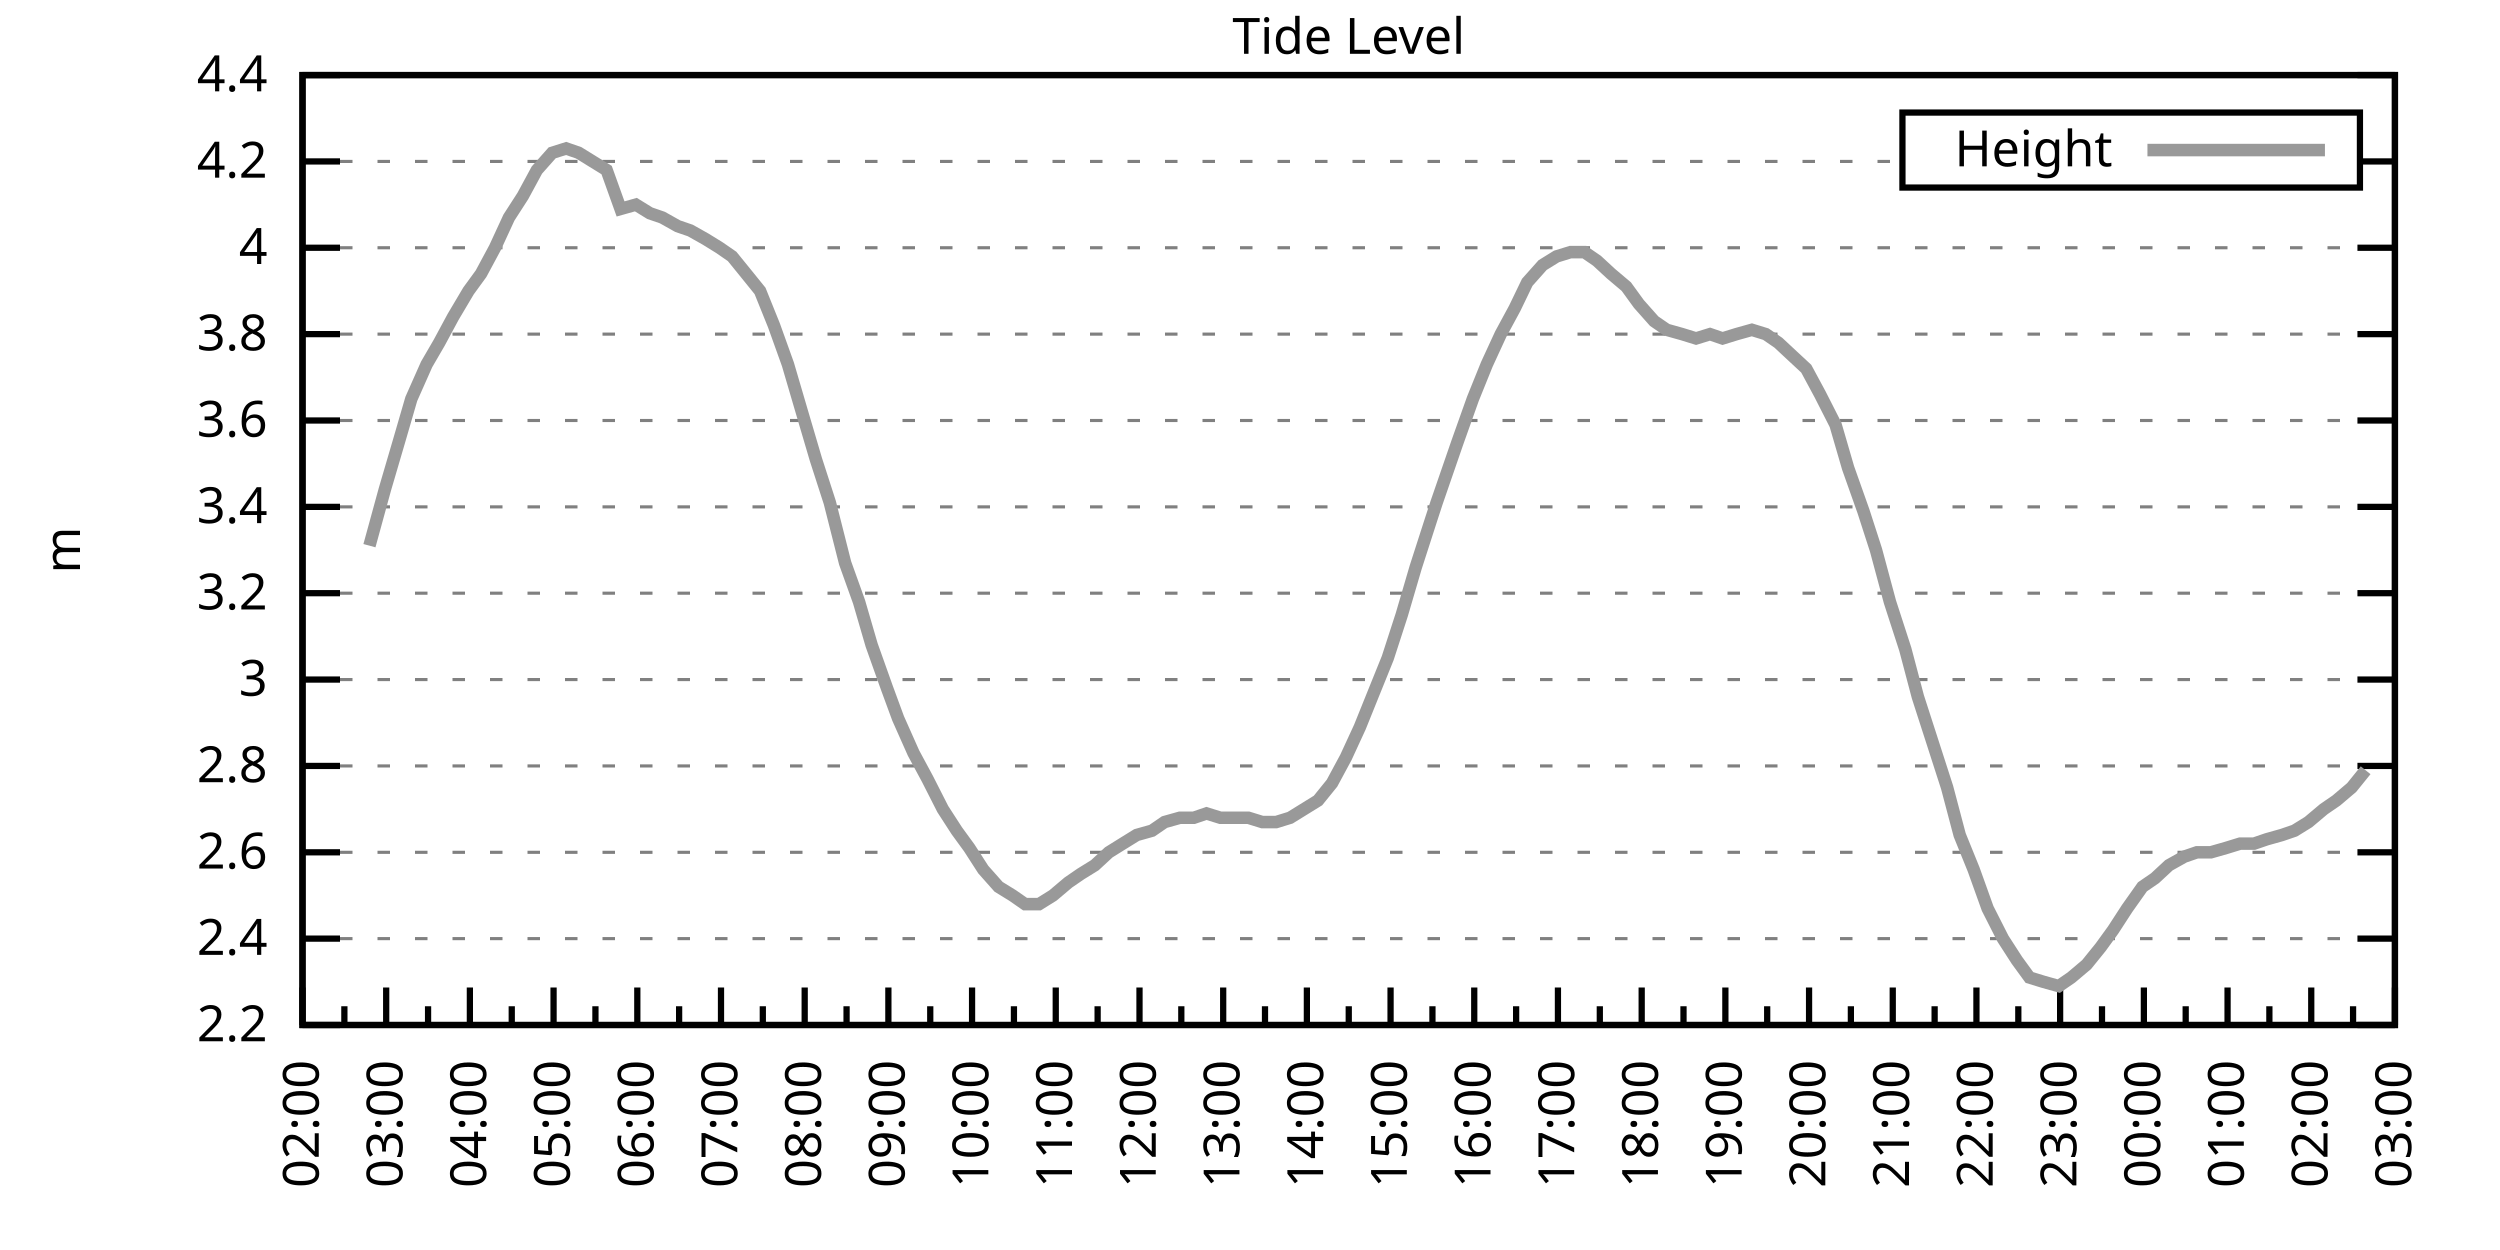
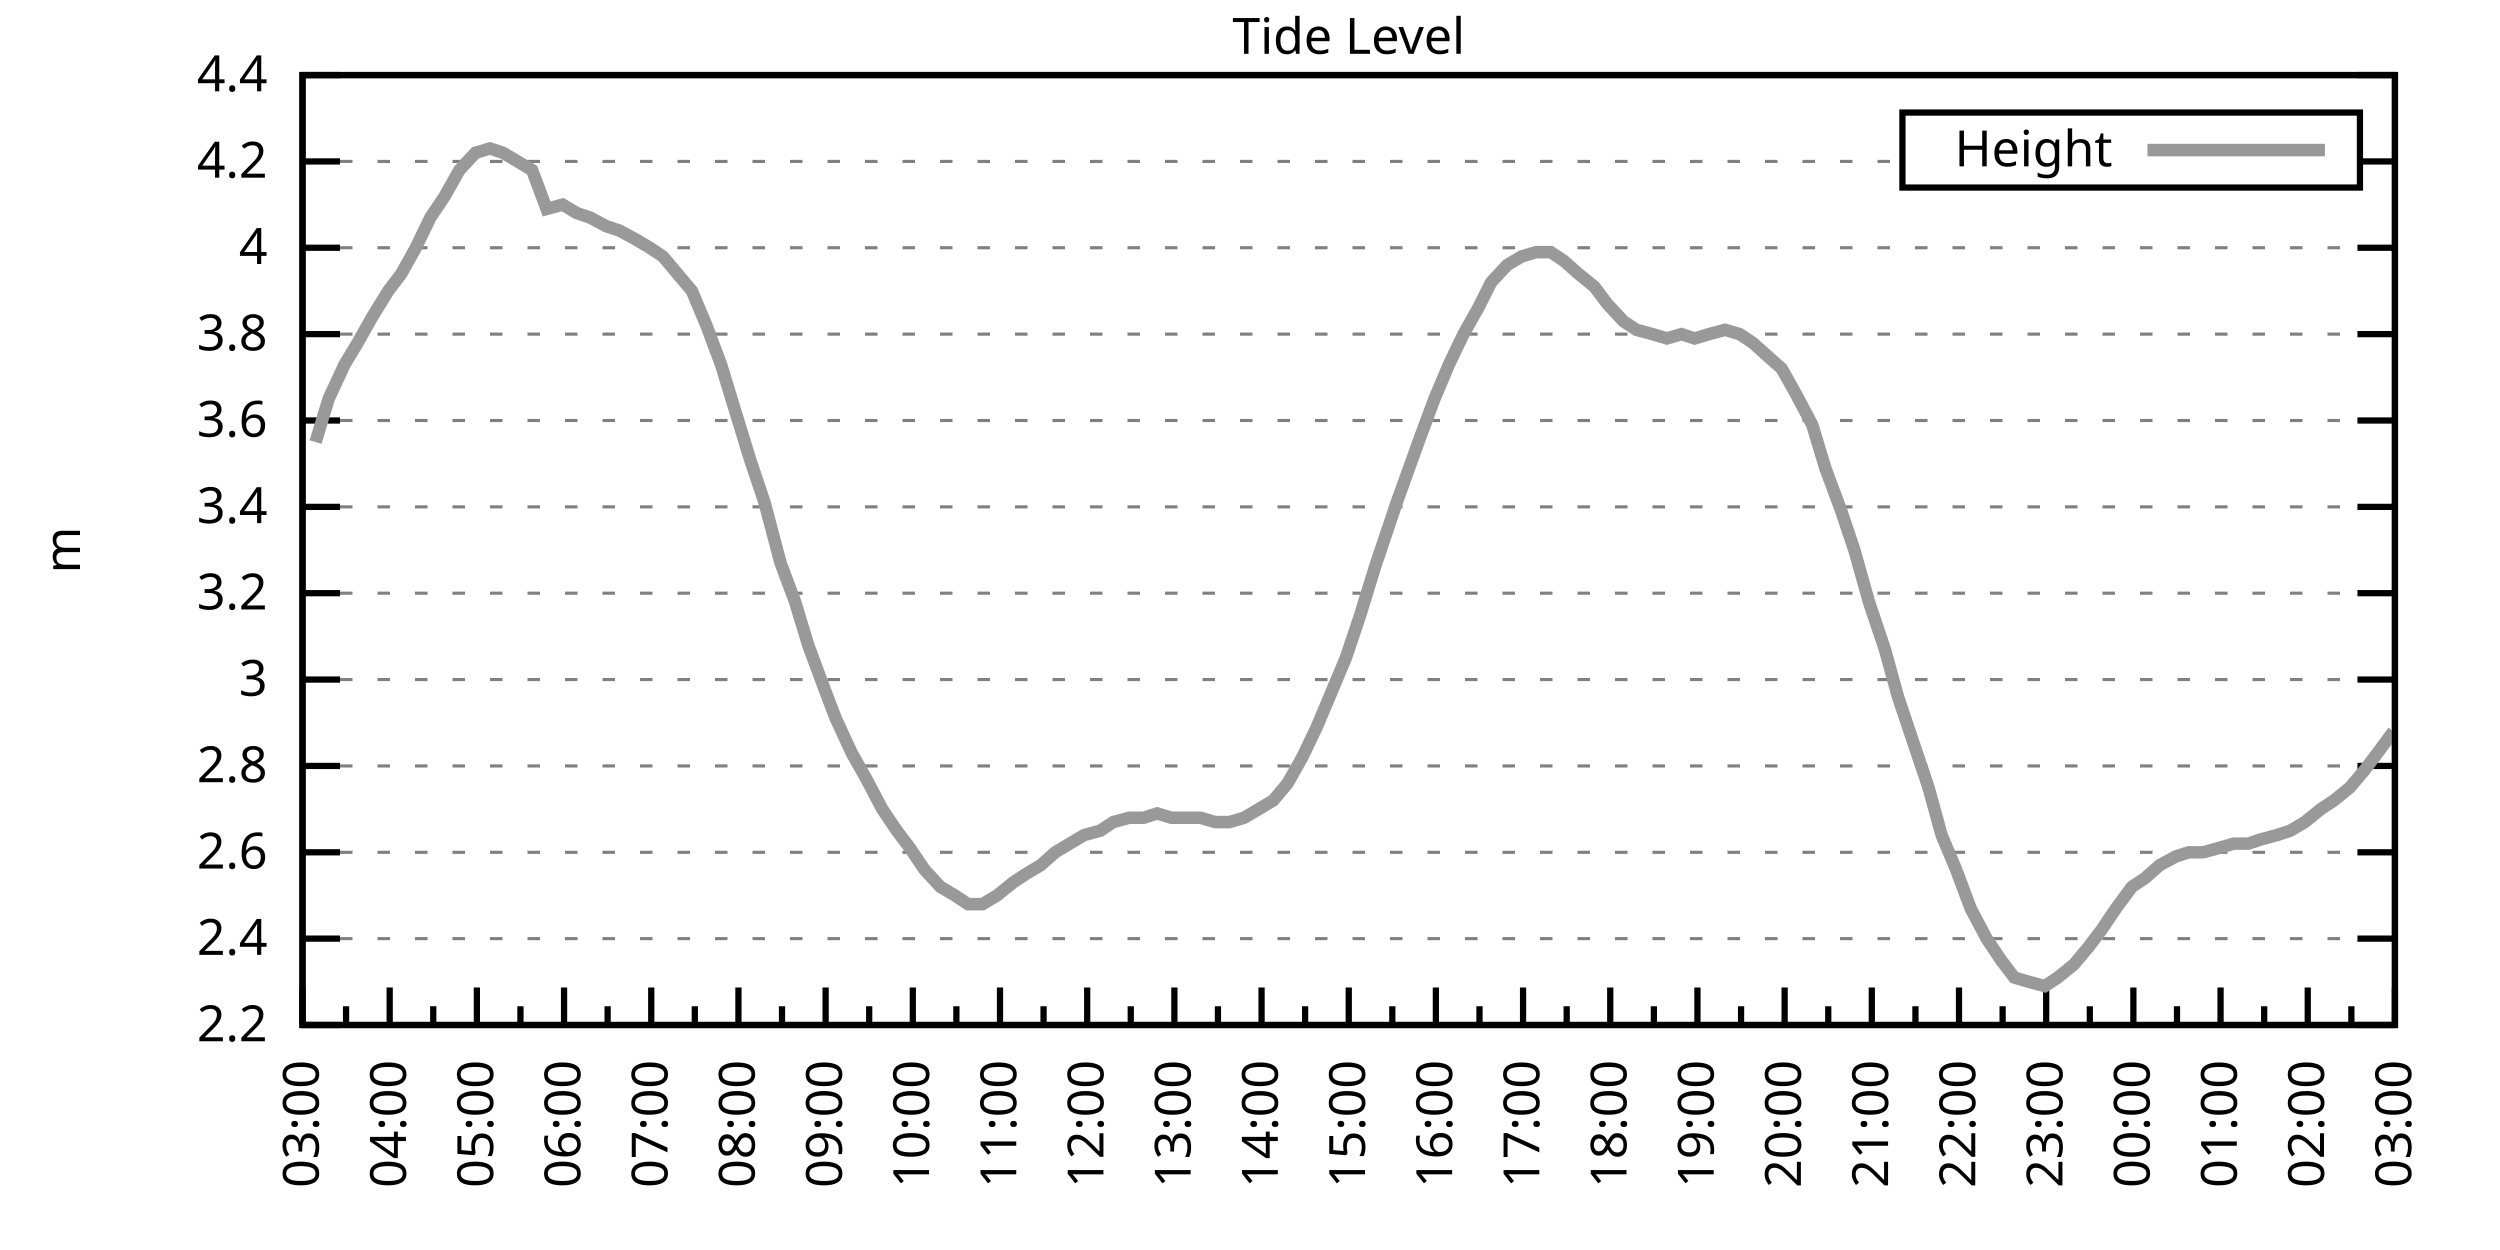
<svg xmlns="http://www.w3.org/2000/svg" xmlns:xlink="http://www.w3.org/1999/xlink" width="400" height="200" viewBox="0 0 400 200">
  <g id="gnuplot_canvas">
    <rect x="0" y="0" width="400" height="200" fill="none" />
    <defs>
      <circle id="gpDot" r="0.5" stroke-width="0.5" stroke="currentColor" />
      <path id="gpPt0" stroke-width="0.333" stroke="currentColor" d="M-1,0 h2 M0,-1 v2" />
      <path id="gpPt1" stroke-width="0.333" stroke="currentColor" d="M-1,-1 L1,1 M1,-1 L-1,1" />
      <path id="gpPt2" stroke-width="0.333" stroke="currentColor" d="M-1,0 L1,0 M0,-1 L0,1 M-1,-1 L1,1 M-1,1 L1,-1" />
      <rect id="gpPt3" stroke-width="0.333" stroke="currentColor" x="-1" y="-1" width="2" height="2" />
      <rect id="gpPt4" stroke-width="0.333" stroke="currentColor" fill="currentColor" x="-1" y="-1" width="2" height="2" />
      <circle id="gpPt5" stroke-width="0.333" stroke="currentColor" cx="0" cy="0" r="1" />
      <use xlink:href="#gpPt5" id="gpPt6" fill="currentColor" stroke="none" />
      <path id="gpPt7" stroke-width="0.333" stroke="currentColor" d="M0,-1.33 L-1.33,0.67 L1.33,0.67 z" />
      <use xlink:href="#gpPt7" id="gpPt8" fill="currentColor" stroke="none" />
      <use xlink:href="#gpPt7" id="gpPt9" stroke="currentColor" transform="rotate(180)" />
      <use xlink:href="#gpPt9" id="gpPt10" fill="currentColor" stroke="none" />
      <use xlink:href="#gpPt3" id="gpPt11" stroke="currentColor" transform="rotate(45)" />
      <use xlink:href="#gpPt11" id="gpPt12" fill="currentColor" stroke="none" />
      <path id="gpPt13" stroke-width="0.333" stroke="currentColor" d="M0,1.330 L1.265,0.411 L0.782,-1.067 L-0.782,-1.076 L-1.265,0.411 z" />
      <use xlink:href="#gpPt13" id="gpPt14" fill="currentColor" stroke="none" />
      <filter id="textbox" filterUnits="objectBoundingBox" x="0" y="0" height="1" width="1">
        <feFlood flood-color="white" flood-opacity="1" result="bgnd" />
        <feComposite in="SourceGraphic" in2="bgnd" operator="atop" />
      </filter>
      <filter id="greybox" filterUnits="objectBoundingBox" x="0" y="0" height="1" width="1">
        <feFlood flood-color="lightgrey" flood-opacity="1" result="grey" />
        <feComposite in="SourceGraphic" in2="grey" operator="atop" />
      </filter>
    </defs>
    <g fill="none" color="white" stroke="currentColor" stroke-width="1.00" stroke-linecap="butt" stroke-linejoin="miter">
</g>
    <g fill="none" color="black" stroke="currentColor" stroke-width="1.00" stroke-linecap="butt" stroke-linejoin="miter">
      <g stroke="none" shape-rendering="crispEdges">
        <polygon fill="rgb(255, 255, 255)" points="48.40,164.00 383.18,164.00 383.18,12.02 48.40,12.02 " />
      </g>
    </g>
    <g fill="none" color="black" stroke="currentColor" stroke-width="1.00" stroke-linecap="butt" stroke-linejoin="miter">
</g>
    <g fill="none" color="black" stroke="black" stroke-width="0.50" stroke-linecap="butt" stroke-linejoin="miter">
</g>
    <g fill="none" color="gray" stroke="currentColor" stroke-width="0.50" stroke-linecap="butt" stroke-linejoin="miter">
      <path stroke="gray" stroke-dasharray="2,4" class="gridline" d="M48.40,164.00 L383.19,164.00  " />
    </g>
    <g fill="none" color="gray" stroke="gray" stroke-width="1.00" stroke-linecap="butt" stroke-linejoin="miter">
</g>
    <g fill="none" color="black" stroke="currentColor" stroke-width="1.00" stroke-linecap="butt" stroke-linejoin="miter">
      <path stroke="black" d="M48.40,164.00 L54.40,164.00 M383.19,164.00 L377.19,164.00  " />
      <g transform="translate(42.80,166.60)" stroke="none" fill="black" font-family="Sans" font-size="8.00" text-anchor="end">
        <text>
          <tspan font-family="Sans"> 2.2</tspan>
        </text>
      </g>
    </g>
    <g fill="none" color="black" stroke="currentColor" stroke-width="1.00" stroke-linecap="butt" stroke-linejoin="miter">
</g>
    <g fill="none" color="black" stroke="black" stroke-width="0.50" stroke-linecap="butt" stroke-linejoin="miter">
</g>
    <g fill="none" color="gray" stroke="currentColor" stroke-width="0.50" stroke-linecap="butt" stroke-linejoin="miter">
      <path stroke="gray" stroke-dasharray="2,4" class="gridline" d="M48.40,150.18 L383.19,150.18  " />
    </g>
    <g fill="none" color="gray" stroke="gray" stroke-width="1.00" stroke-linecap="butt" stroke-linejoin="miter">
</g>
    <g fill="none" color="black" stroke="currentColor" stroke-width="1.00" stroke-linecap="butt" stroke-linejoin="miter">
      <path stroke="black" d="M48.40,150.18 L54.40,150.18 M383.19,150.18 L377.19,150.18  " />
      <g transform="translate(42.80,152.78)" stroke="none" fill="black" font-family="Sans" font-size="8.00" text-anchor="end">
        <text>
          <tspan font-family="Sans"> 2.4</tspan>
        </text>
      </g>
    </g>
    <g fill="none" color="black" stroke="currentColor" stroke-width="1.00" stroke-linecap="butt" stroke-linejoin="miter">
</g>
    <g fill="none" color="black" stroke="black" stroke-width="0.50" stroke-linecap="butt" stroke-linejoin="miter">
</g>
    <g fill="none" color="gray" stroke="currentColor" stroke-width="0.50" stroke-linecap="butt" stroke-linejoin="miter">
      <path stroke="gray" stroke-dasharray="2,4" class="gridline" d="M48.40,136.37 L383.19,136.37  " />
    </g>
    <g fill="none" color="gray" stroke="gray" stroke-width="1.00" stroke-linecap="butt" stroke-linejoin="miter">
</g>
    <g fill="none" color="black" stroke="currentColor" stroke-width="1.00" stroke-linecap="butt" stroke-linejoin="miter">
      <path stroke="black" d="M48.40,136.37 L54.40,136.37 M383.19,136.37 L377.19,136.37  " />
      <g transform="translate(42.80,138.97)" stroke="none" fill="black" font-family="Sans" font-size="8.00" text-anchor="end">
        <text>
          <tspan font-family="Sans"> 2.6</tspan>
        </text>
      </g>
    </g>
    <g fill="none" color="black" stroke="currentColor" stroke-width="1.00" stroke-linecap="butt" stroke-linejoin="miter">
</g>
    <g fill="none" color="black" stroke="black" stroke-width="0.50" stroke-linecap="butt" stroke-linejoin="miter">
</g>
    <g fill="none" color="gray" stroke="currentColor" stroke-width="0.50" stroke-linecap="butt" stroke-linejoin="miter">
      <path stroke="gray" stroke-dasharray="2,4" class="gridline" d="M48.40,122.55 L383.19,122.55  " />
    </g>
    <g fill="none" color="gray" stroke="gray" stroke-width="1.00" stroke-linecap="butt" stroke-linejoin="miter">
</g>
    <g fill="none" color="black" stroke="currentColor" stroke-width="1.00" stroke-linecap="butt" stroke-linejoin="miter">
      <path stroke="black" d="M48.40,122.55 L54.40,122.55 M383.19,122.55 L377.19,122.55  " />
      <g transform="translate(42.80,125.15)" stroke="none" fill="black" font-family="Sans" font-size="8.00" text-anchor="end">
        <text>
          <tspan font-family="Sans"> 2.8</tspan>
        </text>
      </g>
    </g>
    <g fill="none" color="black" stroke="currentColor" stroke-width="1.00" stroke-linecap="butt" stroke-linejoin="miter">
</g>
    <g fill="none" color="black" stroke="black" stroke-width="0.50" stroke-linecap="butt" stroke-linejoin="miter">
</g>
    <g fill="none" color="gray" stroke="currentColor" stroke-width="0.50" stroke-linecap="butt" stroke-linejoin="miter">
      <path stroke="gray" stroke-dasharray="2,4" class="gridline" d="M48.40,108.73 L383.19,108.73  " />
    </g>
    <g fill="none" color="gray" stroke="gray" stroke-width="1.00" stroke-linecap="butt" stroke-linejoin="miter">
</g>
    <g fill="none" color="black" stroke="currentColor" stroke-width="1.00" stroke-linecap="butt" stroke-linejoin="miter">
      <path stroke="black" d="M48.40,108.73 L54.40,108.73 M383.19,108.73 L377.19,108.73  " />
      <g transform="translate(42.80,111.33)" stroke="none" fill="black" font-family="Sans" font-size="8.00" text-anchor="end">
        <text>
          <tspan font-family="Sans"> 3</tspan>
        </text>
      </g>
    </g>
    <g fill="none" color="black" stroke="currentColor" stroke-width="1.00" stroke-linecap="butt" stroke-linejoin="miter">
</g>
    <g fill="none" color="black" stroke="black" stroke-width="0.50" stroke-linecap="butt" stroke-linejoin="miter">
</g>
    <g fill="none" color="gray" stroke="currentColor" stroke-width="0.50" stroke-linecap="butt" stroke-linejoin="miter">
      <path stroke="gray" stroke-dasharray="2,4" class="gridline" d="M48.40,94.91 L383.19,94.91  " />
    </g>
    <g fill="none" color="gray" stroke="gray" stroke-width="1.00" stroke-linecap="butt" stroke-linejoin="miter">
</g>
    <g fill="none" color="black" stroke="currentColor" stroke-width="1.00" stroke-linecap="butt" stroke-linejoin="miter">
      <path stroke="black" d="M48.40,94.91 L54.40,94.91 M383.19,94.91 L377.19,94.91  " />
      <g transform="translate(42.80,97.51)" stroke="none" fill="black" font-family="Sans" font-size="8.00" text-anchor="end">
        <text>
          <tspan font-family="Sans"> 3.2</tspan>
        </text>
      </g>
    </g>
    <g fill="none" color="black" stroke="currentColor" stroke-width="1.00" stroke-linecap="butt" stroke-linejoin="miter">
</g>
    <g fill="none" color="black" stroke="black" stroke-width="0.50" stroke-linecap="butt" stroke-linejoin="miter">
</g>
    <g fill="none" color="gray" stroke="currentColor" stroke-width="0.50" stroke-linecap="butt" stroke-linejoin="miter">
      <path stroke="gray" stroke-dasharray="2,4" class="gridline" d="M48.40,81.10 L383.19,81.10  " />
    </g>
    <g fill="none" color="gray" stroke="gray" stroke-width="1.00" stroke-linecap="butt" stroke-linejoin="miter">
</g>
    <g fill="none" color="black" stroke="currentColor" stroke-width="1.00" stroke-linecap="butt" stroke-linejoin="miter">
      <path stroke="black" d="M48.40,81.10 L54.40,81.10 M383.19,81.10 L377.19,81.10  " />
      <g transform="translate(42.80,83.70)" stroke="none" fill="black" font-family="Sans" font-size="8.00" text-anchor="end">
        <text>
          <tspan font-family="Sans"> 3.4</tspan>
        </text>
      </g>
    </g>
    <g fill="none" color="black" stroke="currentColor" stroke-width="1.00" stroke-linecap="butt" stroke-linejoin="miter">
</g>
    <g fill="none" color="black" stroke="black" stroke-width="0.50" stroke-linecap="butt" stroke-linejoin="miter">
</g>
    <g fill="none" color="gray" stroke="currentColor" stroke-width="0.50" stroke-linecap="butt" stroke-linejoin="miter">
      <path stroke="gray" stroke-dasharray="2,4" class="gridline" d="M48.40,67.28 L383.19,67.28  " />
    </g>
    <g fill="none" color="gray" stroke="gray" stroke-width="1.00" stroke-linecap="butt" stroke-linejoin="miter">
</g>
    <g fill="none" color="black" stroke="currentColor" stroke-width="1.00" stroke-linecap="butt" stroke-linejoin="miter">
      <path stroke="black" d="M48.40,67.28 L54.40,67.28 M383.19,67.28 L377.19,67.28  " />
      <g transform="translate(42.80,69.88)" stroke="none" fill="black" font-family="Sans" font-size="8.00" text-anchor="end">
        <text>
          <tspan font-family="Sans"> 3.6</tspan>
        </text>
      </g>
    </g>
    <g fill="none" color="black" stroke="currentColor" stroke-width="1.00" stroke-linecap="butt" stroke-linejoin="miter">
</g>
    <g fill="none" color="black" stroke="black" stroke-width="0.50" stroke-linecap="butt" stroke-linejoin="miter">
</g>
    <g fill="none" color="gray" stroke="currentColor" stroke-width="0.50" stroke-linecap="butt" stroke-linejoin="miter">
      <path stroke="gray" stroke-dasharray="2,4" class="gridline" d="M48.40,53.46 L383.19,53.46  " />
    </g>
    <g fill="none" color="gray" stroke="gray" stroke-width="1.00" stroke-linecap="butt" stroke-linejoin="miter">
</g>
    <g fill="none" color="black" stroke="currentColor" stroke-width="1.00" stroke-linecap="butt" stroke-linejoin="miter">
      <path stroke="black" d="M48.40,53.46 L54.40,53.46 M383.19,53.46 L377.19,53.46  " />
      <g transform="translate(42.80,56.06)" stroke="none" fill="black" font-family="Sans" font-size="8.00" text-anchor="end">
        <text>
          <tspan font-family="Sans"> 3.8</tspan>
        </text>
      </g>
    </g>
    <g fill="none" color="black" stroke="currentColor" stroke-width="1.00" stroke-linecap="butt" stroke-linejoin="miter">
</g>
    <g fill="none" color="black" stroke="black" stroke-width="0.50" stroke-linecap="butt" stroke-linejoin="miter">
</g>
    <g fill="none" color="gray" stroke="currentColor" stroke-width="0.50" stroke-linecap="butt" stroke-linejoin="miter">
      <path stroke="gray" stroke-dasharray="2,4" class="gridline" d="M48.40,39.64 L383.19,39.64  " />
    </g>
    <g fill="none" color="gray" stroke="gray" stroke-width="1.00" stroke-linecap="butt" stroke-linejoin="miter">
</g>
    <g fill="none" color="black" stroke="currentColor" stroke-width="1.00" stroke-linecap="butt" stroke-linejoin="miter">
      <path stroke="black" d="M48.40,39.64 L54.40,39.64 M383.19,39.64 L377.19,39.64  " />
      <g transform="translate(42.80,42.24)" stroke="none" fill="black" font-family="Sans" font-size="8.00" text-anchor="end">
        <text>
          <tspan font-family="Sans"> 4</tspan>
        </text>
      </g>
    </g>
    <g fill="none" color="black" stroke="currentColor" stroke-width="1.00" stroke-linecap="butt" stroke-linejoin="miter">
</g>
    <g fill="none" color="black" stroke="black" stroke-width="0.50" stroke-linecap="butt" stroke-linejoin="miter">
</g>
    <g fill="none" color="gray" stroke="currentColor" stroke-width="0.50" stroke-linecap="butt" stroke-linejoin="miter">
      <path stroke="gray" stroke-dasharray="2,4" class="gridline" d="M48.40,25.83 L304.39,25.83 M377.59,25.83 L383.19,25.83  " />
    </g>
    <g fill="none" color="gray" stroke="gray" stroke-width="1.00" stroke-linecap="butt" stroke-linejoin="miter">
</g>
    <g fill="none" color="black" stroke="currentColor" stroke-width="1.00" stroke-linecap="butt" stroke-linejoin="miter">
      <path stroke="black" d="M48.40,25.83 L54.40,25.83 M383.19,25.83 L377.19,25.83  " />
      <g transform="translate(42.80,28.43)" stroke="none" fill="black" font-family="Sans" font-size="8.00" text-anchor="end">
        <text>
          <tspan font-family="Sans"> 4.2</tspan>
        </text>
      </g>
    </g>
    <g fill="none" color="black" stroke="currentColor" stroke-width="1.00" stroke-linecap="butt" stroke-linejoin="miter">
</g>
    <g fill="none" color="black" stroke="black" stroke-width="0.50" stroke-linecap="butt" stroke-linejoin="miter">
</g>
    <g fill="none" color="gray" stroke="currentColor" stroke-width="0.50" stroke-linecap="butt" stroke-linejoin="miter">
      <path stroke="gray" stroke-dasharray="2,4" class="gridline" d="M48.40,12.01 L383.19,12.01  " />
    </g>
    <g fill="none" color="gray" stroke="gray" stroke-width="1.00" stroke-linecap="butt" stroke-linejoin="miter">
</g>
    <g fill="none" color="black" stroke="currentColor" stroke-width="1.00" stroke-linecap="butt" stroke-linejoin="miter">
      <path stroke="black" d="M48.40,12.01 L54.40,12.01 M383.19,12.01 L377.19,12.01  " />
      <g transform="translate(42.80,14.61)" stroke="none" fill="black" font-family="Sans" font-size="8.00" text-anchor="end">
        <text>
          <tspan font-family="Sans"> 4.4</tspan>
        </text>
      </g>
    </g>
    <g fill="none" color="black" stroke="currentColor" stroke-width="1.00" stroke-linecap="butt" stroke-linejoin="miter">
      <path stroke="black" d="M48.40,164.00 L48.40,158.00  " />
      <g transform="translate(51.00,169.60) rotate(270)" stroke="none" fill="black" font-family="Sans" font-size="8.00" text-anchor="end">
        <text>
+           <tspan font-family="Sans">03:00</tspan>
+         </text>
+       </g>
+     </g>
+     <g fill="none" color="black" stroke="currentColor" stroke-width="1.00" stroke-linecap="butt" stroke-linejoin="miter">
+       <path stroke="black" d="M55.37,164.00 L55.37,161.00 M62.35,164.00 L62.35,158.00  " />
+       <g transform="translate(64.95,169.60) rotate(270)" stroke="none" fill="black" font-family="Sans" font-size="8.00" text-anchor="end">
+         <text>
+           <tspan font-family="Sans">04:00</tspan>
+         </text>
+       </g>
+     </g>
+     <g fill="none" color="black" stroke="currentColor" stroke-width="1.00" stroke-linecap="butt" stroke-linejoin="miter">
+       <path stroke="black" d="M69.32,164.00 L69.32,161.00 M76.30,164.00 L76.30,158.00  " />
+       <g transform="translate(78.90,169.60) rotate(270)" stroke="none" fill="black" font-family="Sans" font-size="8.00" text-anchor="end">
+         <text>
+           <tspan font-family="Sans">05:00</tspan>
+         </text>
+       </g>
+     </g>
+     <g fill="none" color="black" stroke="currentColor" stroke-width="1.00" stroke-linecap="butt" stroke-linejoin="miter">
+       <path stroke="black" d="M83.27,164.00 L83.27,161.00 M90.25,164.00 L90.25,158.00  " />
+       <g transform="translate(92.85,169.60) rotate(270)" stroke="none" fill="black" font-family="Sans" font-size="8.00" text-anchor="end">
+         <text>
+           <tspan font-family="Sans">06:00</tspan>
+         </text>
+       </g>
+     </g>
+     <g fill="none" color="black" stroke="currentColor" stroke-width="1.00" stroke-linecap="butt" stroke-linejoin="miter">
+       <path stroke="black" d="M97.22,164.00 L97.22,161.00 M104.20,164.00 L104.20,158.00  " />
+       <g transform="translate(106.80,169.60) rotate(270)" stroke="none" fill="black" font-family="Sans" font-size="8.00" text-anchor="end">
+         <text>
+           <tspan font-family="Sans">07:00</tspan>
+         </text>
+       </g>
+     </g>
+     <g fill="none" color="black" stroke="currentColor" stroke-width="1.00" stroke-linecap="butt" stroke-linejoin="miter">
+       <path stroke="black" d="M111.17,164.00 L111.17,161.00 M118.15,164.00 L118.15,158.00  " />
+       <g transform="translate(120.75,169.60) rotate(270)" stroke="none" fill="black" font-family="Sans" font-size="8.00" text-anchor="end">
+         <text>
+           <tspan font-family="Sans">08:00</tspan>
+         </text>
+       </g>
+     </g>
+     <g fill="none" color="black" stroke="currentColor" stroke-width="1.00" stroke-linecap="butt" stroke-linejoin="miter">
+       <path stroke="black" d="M125.12,164.00 L125.12,161.00 M132.10,164.00 L132.10,158.00  " />
+       <g transform="translate(134.70,169.60) rotate(270)" stroke="none" fill="black" font-family="Sans" font-size="8.00" text-anchor="end">
+         <text>
+           <tspan font-family="Sans">09:00</tspan>
+         </text>
+       </g>
+     </g>
+     <g fill="none" color="black" stroke="currentColor" stroke-width="1.00" stroke-linecap="butt" stroke-linejoin="miter">
+       <path stroke="black" d="M139.07,164.00 L139.07,161.00 M146.05,164.00 L146.05,158.00  " />
+       <g transform="translate(148.65,169.60) rotate(270)" stroke="none" fill="black" font-family="Sans" font-size="8.00" text-anchor="end">
+         <text>
+           <tspan font-family="Sans">10:00</tspan>
+         </text>
+       </g>
+     </g>
+     <g fill="none" color="black" stroke="currentColor" stroke-width="1.00" stroke-linecap="butt" stroke-linejoin="miter">
+       <path stroke="black" d="M153.02,164.00 L153.02,161.00 M160.00,164.00 L160.00,158.00  " />
+       <g transform="translate(162.60,169.60) rotate(270)" stroke="none" fill="black" font-family="Sans" font-size="8.00" text-anchor="end">
+         <text>
+           <tspan font-family="Sans">11:00</tspan>
+         </text>
+       </g>
+     </g>
+     <g fill="none" color="black" stroke="currentColor" stroke-width="1.00" stroke-linecap="butt" stroke-linejoin="miter">
+       <path stroke="black" d="M166.97,164.00 L166.97,161.00 M173.95,164.00 L173.95,158.00  " />
+       <g transform="translate(176.55,169.60) rotate(270)" stroke="none" fill="black" font-family="Sans" font-size="8.00" text-anchor="end">
+         <text>
+           <tspan font-family="Sans">12:00</tspan>
+         </text>
+       </g>
+     </g>
+     <g fill="none" color="black" stroke="currentColor" stroke-width="1.00" stroke-linecap="butt" stroke-linejoin="miter">
+       <path stroke="black" d="M180.92,164.00 L180.92,161.00 M187.90,164.00 L187.90,158.00  " />
+       <g transform="translate(190.50,169.60) rotate(270)" stroke="none" fill="black" font-family="Sans" font-size="8.00" text-anchor="end">
+         <text>
+           <tspan font-family="Sans">13:00</tspan>
+         </text>
+       </g>
+     </g>
+     <g fill="none" color="black" stroke="currentColor" stroke-width="1.00" stroke-linecap="butt" stroke-linejoin="miter">
+       <path stroke="black" d="M194.87,164.00 L194.87,161.00 M201.85,164.00 L201.85,158.00  " />
+       <g transform="translate(204.45,169.60) rotate(270)" stroke="none" fill="black" font-family="Sans" font-size="8.00" text-anchor="end">
+         <text>
+           <tspan font-family="Sans">14:00</tspan>
+         </text>
+       </g>
+     </g>
+     <g fill="none" color="black" stroke="currentColor" stroke-width="1.00" stroke-linecap="butt" stroke-linejoin="miter">
+       <path stroke="black" d="M208.82,164.00 L208.82,161.00 M215.80,164.00 L215.80,158.00  " />
+       <g transform="translate(218.40,169.60) rotate(270)" stroke="none" fill="black" font-family="Sans" font-size="8.00" text-anchor="end">
+         <text>
+           <tspan font-family="Sans">15:00</tspan>
+         </text>
+       </g>
+     </g>
+     <g fill="none" color="black" stroke="currentColor" stroke-width="1.00" stroke-linecap="butt" stroke-linejoin="miter">
+       <path stroke="black" d="M222.77,164.00 L222.77,161.00 M229.74,164.00 L229.74,158.00  " />
+       <g transform="translate(232.34,169.60) rotate(270)" stroke="none" fill="black" font-family="Sans" font-size="8.00" text-anchor="end">
+         <text>
+           <tspan font-family="Sans">16:00</tspan>
+         </text>
+       </g>
+     </g>
+     <g fill="none" color="black" stroke="currentColor" stroke-width="1.00" stroke-linecap="butt" stroke-linejoin="miter">
+       <path stroke="black" d="M236.72,164.00 L236.72,161.00 M243.69,164.00 L243.69,158.00  " />
+       <g transform="translate(246.29,169.60) rotate(270)" stroke="none" fill="black" font-family="Sans" font-size="8.00" text-anchor="end">
+         <text>
+           <tspan font-family="Sans">17:00</tspan>
+         </text>
+       </g>
+     </g>
+     <g fill="none" color="black" stroke="currentColor" stroke-width="1.00" stroke-linecap="butt" stroke-linejoin="miter">
+       <path stroke="black" d="M250.67,164.00 L250.67,161.00 M257.64,164.00 L257.64,158.00  " />
+       <g transform="translate(260.24,169.60) rotate(270)" stroke="none" fill="black" font-family="Sans" font-size="8.00" text-anchor="end">
+         <text>
+           <tspan font-family="Sans">18:00</tspan>
+         </text>
+       </g>
+     </g>
+     <g fill="none" color="black" stroke="currentColor" stroke-width="1.00" stroke-linecap="butt" stroke-linejoin="miter">
+       <path stroke="black" d="M264.62,164.00 L264.62,161.00 M271.59,164.00 L271.59,158.00  " />
+       <g transform="translate(274.19,169.60) rotate(270)" stroke="none" fill="black" font-family="Sans" font-size="8.00" text-anchor="end">
+         <text>
+           <tspan font-family="Sans">19:00</tspan>
+         </text>
+       </g>
+     </g>
+     <g fill="none" color="black" stroke="currentColor" stroke-width="1.00" stroke-linecap="butt" stroke-linejoin="miter">
+       <path stroke="black" d="M278.57,164.00 L278.57,161.00 M285.54,164.00 L285.54,158.00  " />
+       <g transform="translate(288.14,169.60) rotate(270)" stroke="none" fill="black" font-family="Sans" font-size="8.00" text-anchor="end">
+         <text>
+           <tspan font-family="Sans">20:00</tspan>
+         </text>
+       </g>
+     </g>
+     <g fill="none" color="black" stroke="currentColor" stroke-width="1.00" stroke-linecap="butt" stroke-linejoin="miter">
+       <path stroke="black" d="M292.52,164.00 L292.52,161.00 M299.49,164.00 L299.49,158.00  " />
+       <g transform="translate(302.09,169.60) rotate(270)" stroke="none" fill="black" font-family="Sans" font-size="8.00" text-anchor="end">
+         <text>
+           <tspan font-family="Sans">21:00</tspan>
+         </text>
+       </g>
+     </g>
+     <g fill="none" color="black" stroke="currentColor" stroke-width="1.00" stroke-linecap="butt" stroke-linejoin="miter">
+       <path stroke="black" d="M306.47,164.00 L306.47,161.00 M313.44,164.00 L313.44,158.00  " />
+       <g transform="translate(316.04,169.60) rotate(270)" stroke="none" fill="black" font-family="Sans" font-size="8.00" text-anchor="end">
+         <text>
+           <tspan font-family="Sans">22:00</tspan>
+         </text>
+       </g>
+     </g>
+     <g fill="none" color="black" stroke="currentColor" stroke-width="1.00" stroke-linecap="butt" stroke-linejoin="miter">
+       <path stroke="black" d="M320.42,164.00 L320.42,161.00 M327.39,164.00 L327.39,158.00  " />
+       <g transform="translate(329.99,169.60) rotate(270)" stroke="none" fill="black" font-family="Sans" font-size="8.00" text-anchor="end">
+         <text>
+           <tspan font-family="Sans">23:00</tspan>
+         </text>
+       </g>
+     </g>
+     <g fill="none" color="black" stroke="currentColor" stroke-width="1.00" stroke-linecap="butt" stroke-linejoin="miter">
+       <path stroke="black" d="M334.37,164.00 L334.37,161.00 M341.34,164.00 L341.34,158.00  " />
+       <g transform="translate(343.94,169.60) rotate(270)" stroke="none" fill="black" font-family="Sans" font-size="8.00" text-anchor="end">
+         <text>
+           <tspan font-family="Sans">00:00</tspan>
+         </text>
+       </g>
+     </g>
+     <g fill="none" color="black" stroke="currentColor" stroke-width="1.00" stroke-linecap="butt" stroke-linejoin="miter">
+       <path stroke="black" d="M348.32,164.00 L348.32,161.00 M355.29,164.00 L355.29,158.00  " />
+       <g transform="translate(357.89,169.60) rotate(270)" stroke="none" fill="black" font-family="Sans" font-size="8.00" text-anchor="end">
+         <text>
+           <tspan font-family="Sans">01:00</tspan>
+         </text>
+       </g>
+     </g>
+     <g fill="none" color="black" stroke="currentColor" stroke-width="1.00" stroke-linecap="butt" stroke-linejoin="miter">
+       <path stroke="black" d="M362.27,164.00 L362.27,161.00 M369.24,164.00 L369.24,158.00  " />
+       <g transform="translate(371.84,169.60) rotate(270)" stroke="none" fill="black" font-family="Sans" font-size="8.00" text-anchor="end">
+         <text>
          <tspan font-family="Sans">02:00</tspan>
        </text>
      </g>
    </g>
    <g fill="none" color="black" stroke="currentColor" stroke-width="1.00" stroke-linecap="butt" stroke-linejoin="miter">
-       <path stroke="black" d="M55.10,164.00 L55.10,161.00 M61.79,164.00 L61.79,158.00  " />
-       <g transform="translate(64.39,169.60) rotate(270)" stroke="none" fill="black" font-family="Sans" font-size="8.00" text-anchor="end">
-         <text>
-           <tspan font-family="Sans">03:00</tspan>
-         </text>
-       </g>
-     </g>
-     <g fill="none" color="black" stroke="currentColor" stroke-width="1.00" stroke-linecap="butt" stroke-linejoin="miter">
-       <path stroke="black" d="M68.49,164.00 L68.49,161.00 M75.18,164.00 L75.18,158.00  " />
-       <g transform="translate(77.78,169.60) rotate(270)" stroke="none" fill="black" font-family="Sans" font-size="8.00" text-anchor="end">
-         <text>
-           <tspan font-family="Sans">04:00</tspan>
-         </text>
-       </g>
-     </g>
-     <g fill="none" color="black" stroke="currentColor" stroke-width="1.00" stroke-linecap="butt" stroke-linejoin="miter">
-       <path stroke="black" d="M81.88,164.00 L81.88,161.00 M88.57,164.00 L88.57,158.00  " />
-       <g transform="translate(91.17,169.60) rotate(270)" stroke="none" fill="black" font-family="Sans" font-size="8.00" text-anchor="end">
-         <text>
-           <tspan font-family="Sans">05:00</tspan>
-         </text>
-       </g>
-     </g>
-     <g fill="none" color="black" stroke="currentColor" stroke-width="1.00" stroke-linecap="butt" stroke-linejoin="miter">
-       <path stroke="black" d="M95.27,164.00 L95.27,161.00 M101.97,164.00 L101.97,158.00  " />
-       <g transform="translate(104.57,169.60) rotate(270)" stroke="none" fill="black" font-family="Sans" font-size="8.00" text-anchor="end">
-         <text>
-           <tspan font-family="Sans">06:00</tspan>
-         </text>
-       </g>
-     </g>
-     <g fill="none" color="black" stroke="currentColor" stroke-width="1.00" stroke-linecap="butt" stroke-linejoin="miter">
-       <path stroke="black" d="M108.66,164.00 L108.66,161.00 M115.36,164.00 L115.36,158.00  " />
-       <g transform="translate(117.96,169.60) rotate(270)" stroke="none" fill="black" font-family="Sans" font-size="8.00" text-anchor="end">
-         <text>
-           <tspan font-family="Sans">07:00</tspan>
-         </text>
-       </g>
-     </g>
-     <g fill="none" color="black" stroke="currentColor" stroke-width="1.00" stroke-linecap="butt" stroke-linejoin="miter">
-       <path stroke="black" d="M122.05,164.00 L122.05,161.00 M128.75,164.00 L128.75,158.00  " />
-       <g transform="translate(131.35,169.60) rotate(270)" stroke="none" fill="black" font-family="Sans" font-size="8.00" text-anchor="end">
-         <text>
-           <tspan font-family="Sans">08:00</tspan>
-         </text>
-       </g>
-     </g>
-     <g fill="none" color="black" stroke="currentColor" stroke-width="1.00" stroke-linecap="butt" stroke-linejoin="miter">
-       <path stroke="black" d="M135.45,164.00 L135.45,161.00 M142.14,164.00 L142.14,158.00  " />
-       <g transform="translate(144.74,169.60) rotate(270)" stroke="none" fill="black" font-family="Sans" font-size="8.00" text-anchor="end">
-         <text>
-           <tspan font-family="Sans">09:00</tspan>
-         </text>
-       </g>
-     </g>
-     <g fill="none" color="black" stroke="currentColor" stroke-width="1.00" stroke-linecap="butt" stroke-linejoin="miter">
-       <path stroke="black" d="M148.84,164.00 L148.84,161.00 M155.53,164.00 L155.53,158.00  " />
-       <g transform="translate(158.13,169.60) rotate(270)" stroke="none" fill="black" font-family="Sans" font-size="8.00" text-anchor="end">
-         <text>
-           <tspan font-family="Sans">10:00</tspan>
-         </text>
-       </g>
-     </g>
-     <g fill="none" color="black" stroke="currentColor" stroke-width="1.00" stroke-linecap="butt" stroke-linejoin="miter">
-       <path stroke="black" d="M162.23,164.00 L162.23,161.00 M168.92,164.00 L168.92,158.00  " />
-       <g transform="translate(171.52,169.60) rotate(270)" stroke="none" fill="black" font-family="Sans" font-size="8.00" text-anchor="end">
-         <text>
-           <tspan font-family="Sans">11:00</tspan>
-         </text>
-       </g>
-     </g>
-     <g fill="none" color="black" stroke="currentColor" stroke-width="1.00" stroke-linecap="butt" stroke-linejoin="miter">
-       <path stroke="black" d="M175.62,164.00 L175.62,161.00 M182.32,164.00 L182.32,158.00  " />
-       <g transform="translate(184.92,169.60) rotate(270)" stroke="none" fill="black" font-family="Sans" font-size="8.00" text-anchor="end">
-         <text>
-           <tspan font-family="Sans">12:00</tspan>
-         </text>
-       </g>
-     </g>
-     <g fill="none" color="black" stroke="currentColor" stroke-width="1.00" stroke-linecap="butt" stroke-linejoin="miter">
-       <path stroke="black" d="M189.01,164.00 L189.01,161.00 M195.71,164.00 L195.71,158.00  " />
-       <g transform="translate(198.31,169.60) rotate(270)" stroke="none" fill="black" font-family="Sans" font-size="8.00" text-anchor="end">
-         <text>
-           <tspan font-family="Sans">13:00</tspan>
-         </text>
-       </g>
-     </g>
-     <g fill="none" color="black" stroke="currentColor" stroke-width="1.00" stroke-linecap="butt" stroke-linejoin="miter">
-       <path stroke="black" d="M202.40,164.00 L202.40,161.00 M209.10,164.00 L209.10,158.00  " />
-       <g transform="translate(211.70,169.60) rotate(270)" stroke="none" fill="black" font-family="Sans" font-size="8.00" text-anchor="end">
-         <text>
-           <tspan font-family="Sans">14:00</tspan>
-         </text>
-       </g>
-     </g>
-     <g fill="none" color="black" stroke="currentColor" stroke-width="1.00" stroke-linecap="butt" stroke-linejoin="miter">
-       <path stroke="black" d="M215.80,164.00 L215.80,161.00 M222.49,164.00 L222.49,158.00  " />
-       <g transform="translate(225.09,169.60) rotate(270)" stroke="none" fill="black" font-family="Sans" font-size="8.00" text-anchor="end">
-         <text>
-           <tspan font-family="Sans">15:00</tspan>
-         </text>
-       </g>
-     </g>
-     <g fill="none" color="black" stroke="currentColor" stroke-width="1.00" stroke-linecap="butt" stroke-linejoin="miter">
-       <path stroke="black" d="M229.19,164.00 L229.19,161.00 M235.88,164.00 L235.88,158.00  " />
-       <g transform="translate(238.48,169.60) rotate(270)" stroke="none" fill="black" font-family="Sans" font-size="8.00" text-anchor="end">
-         <text>
-           <tspan font-family="Sans">16:00</tspan>
-         </text>
-       </g>
-     </g>
-     <g fill="none" color="black" stroke="currentColor" stroke-width="1.00" stroke-linecap="butt" stroke-linejoin="miter">
-       <path stroke="black" d="M242.58,164.00 L242.58,161.00 M249.27,164.00 L249.27,158.00  " />
-       <g transform="translate(251.87,169.60) rotate(270)" stroke="none" fill="black" font-family="Sans" font-size="8.00" text-anchor="end">
-         <text>
-           <tspan font-family="Sans">17:00</tspan>
-         </text>
-       </g>
-     </g>
-     <g fill="none" color="black" stroke="currentColor" stroke-width="1.00" stroke-linecap="butt" stroke-linejoin="miter">
-       <path stroke="black" d="M255.97,164.00 L255.97,161.00 M262.67,164.00 L262.67,158.00  " />
-       <g transform="translate(265.27,169.60) rotate(270)" stroke="none" fill="black" font-family="Sans" font-size="8.00" text-anchor="end">
-         <text>
-           <tspan font-family="Sans">18:00</tspan>
-         </text>
-       </g>
-     </g>
-     <g fill="none" color="black" stroke="currentColor" stroke-width="1.00" stroke-linecap="butt" stroke-linejoin="miter">
-       <path stroke="black" d="M269.36,164.00 L269.36,161.00 M276.06,164.00 L276.06,158.00  " />
-       <g transform="translate(278.66,169.60) rotate(270)" stroke="none" fill="black" font-family="Sans" font-size="8.00" text-anchor="end">
-         <text>
-           <tspan font-family="Sans">19:00</tspan>
-         </text>
-       </g>
-     </g>
-     <g fill="none" color="black" stroke="currentColor" stroke-width="1.00" stroke-linecap="butt" stroke-linejoin="miter">
-       <path stroke="black" d="M282.75,164.00 L282.75,161.00 M289.45,164.00 L289.45,158.00  " />
-       <g transform="translate(292.05,169.60) rotate(270)" stroke="none" fill="black" font-family="Sans" font-size="8.00" text-anchor="end">
-         <text>
-           <tspan font-family="Sans">20:00</tspan>
-         </text>
-       </g>
-     </g>
-     <g fill="none" color="black" stroke="currentColor" stroke-width="1.00" stroke-linecap="butt" stroke-linejoin="miter">
-       <path stroke="black" d="M296.14,164.00 L296.14,161.00 M302.84,164.00 L302.84,158.00  " />
-       <g transform="translate(305.44,169.60) rotate(270)" stroke="none" fill="black" font-family="Sans" font-size="8.00" text-anchor="end">
-         <text>
-           <tspan font-family="Sans">21:00</tspan>
-         </text>
-       </g>
-     </g>
-     <g fill="none" color="black" stroke="currentColor" stroke-width="1.00" stroke-linecap="butt" stroke-linejoin="miter">
-       <path stroke="black" d="M309.54,164.00 L309.54,161.00 M316.23,164.00 L316.23,158.00  " />
-       <g transform="translate(318.83,169.60) rotate(270)" stroke="none" fill="black" font-family="Sans" font-size="8.00" text-anchor="end">
-         <text>
-           <tspan font-family="Sans">22:00</tspan>
-         </text>
-       </g>
-     </g>
-     <g fill="none" color="black" stroke="currentColor" stroke-width="1.00" stroke-linecap="butt" stroke-linejoin="miter">
-       <path stroke="black" d="M322.93,164.00 L322.93,161.00 M329.62,164.00 L329.62,158.00  " />
-       <g transform="translate(332.22,169.60) rotate(270)" stroke="none" fill="black" font-family="Sans" font-size="8.00" text-anchor="end">
-         <text>
-           <tspan font-family="Sans">23:00</tspan>
-         </text>
-       </g>
-     </g>
-     <g fill="none" color="black" stroke="currentColor" stroke-width="1.00" stroke-linecap="butt" stroke-linejoin="miter">
-       <path stroke="black" d="M336.32,164.00 L336.32,161.00 M343.02,164.00 L343.02,158.00  " />
-       <g transform="translate(345.62,169.60) rotate(270)" stroke="none" fill="black" font-family="Sans" font-size="8.00" text-anchor="end">
-         <text>
-           <tspan font-family="Sans">00:00</tspan>
-         </text>
-       </g>
-     </g>
-     <g fill="none" color="black" stroke="currentColor" stroke-width="1.00" stroke-linecap="butt" stroke-linejoin="miter">
-       <path stroke="black" d="M349.71,164.00 L349.71,161.00 M356.41,164.00 L356.41,158.00  " />
-       <g transform="translate(359.01,169.60) rotate(270)" stroke="none" fill="black" font-family="Sans" font-size="8.00" text-anchor="end">
-         <text>
-           <tspan font-family="Sans">01:00</tspan>
-         </text>
-       </g>
-     </g>
-     <g fill="none" color="black" stroke="currentColor" stroke-width="1.00" stroke-linecap="butt" stroke-linejoin="miter">
-       <path stroke="black" d="M363.10,164.00 L363.10,161.00 M369.80,164.00 L369.80,158.00  " />
-       <g transform="translate(372.40,169.60) rotate(270)" stroke="none" fill="black" font-family="Sans" font-size="8.00" text-anchor="end">
-         <text>
-           <tspan font-family="Sans">02:00</tspan>
-         </text>
-       </g>
-     </g>
-     <g fill="none" color="black" stroke="currentColor" stroke-width="1.00" stroke-linecap="butt" stroke-linejoin="miter">
-       <path stroke="black" d="M376.49,164.00 L376.49,161.00 M383.19,164.00 L383.19,158.00  " />
+       <path stroke="black" d="M376.22,164.00 L376.22,161.00 M383.19,164.00 L383.19,158.00  " />
      <g transform="translate(385.79,169.60) rotate(270)" stroke="none" fill="black" font-family="Sans" font-size="8.00" text-anchor="end">
        <text>
          <tspan font-family="Sans">03:00</tspan>
        </text>
      </g>
    </g>
    <g fill="none" color="black" stroke="currentColor" stroke-width="1.00" stroke-linecap="butt" stroke-linejoin="miter">
</g>
    <g fill="none" color="black" stroke="currentColor" stroke-width="1.00" stroke-linecap="butt" stroke-linejoin="miter">
      <path stroke="black" d="M48.40,12.01 L48.40,164.00 L383.19,164.00 L383.19,12.01 L48.40,12.01 Z  " />
    </g>
    <g fill="none" color="black" stroke="currentColor" stroke-width="1.00" stroke-linecap="butt" stroke-linejoin="miter">
      <g transform="translate(12.80,88.01) rotate(270)" stroke="none" fill="black" font-family="Sans" font-size="8.00" text-anchor="middle">
        <text>
          <tspan font-family="Sans">m</tspan>
        </text>
      </g>
    </g>
    <g fill="none" color="black" stroke="currentColor" stroke-width="1.00" stroke-linecap="butt" stroke-linejoin="miter">
</g>
    <g fill="none" color="black" stroke="currentColor" stroke-width="1.00" stroke-linecap="butt" stroke-linejoin="miter">
      <path stroke="black" d="M304.39,30.01 L304.39,18.01 L377.59,18.01 L377.59,30.01 L304.39,30.01 Z  " />
    </g>
    <g id="Tide_level_plot_1">
      <g fill="none" color="white" stroke="black" stroke-width="2.00" stroke-linecap="butt" stroke-linejoin="miter">
</g>
      <g fill="none" color="black" stroke="currentColor" stroke-width="2.00" stroke-linecap="butt" stroke-linejoin="miter">
        <g transform="translate(337.99,26.61)" stroke="none" fill="black" font-family="Sans" font-size="8.00" text-anchor="end">
          <text>
            <tspan font-family="Sans">Height</tspan>
          </text>
        </g>
      </g>
      <g fill="none" color="black" stroke="currentColor" stroke-width="2.00" stroke-linecap="butt" stroke-linejoin="miter">
-         <path stroke="rgb(153, 153, 153)" d="M343.59,24.01 L371.99,24.01 M59.11,87.31 L61.57,78.33 L63.80,70.73 L65.81,63.82 L68.26,58.30 L70.27,54.84   L72.50,50.70 L74.96,46.55 L76.97,43.79 L79.20,39.64 L81.43,34.81 L83.66,31.35 L85.90,27.21 L88.35,24.45   L90.58,23.75 L92.59,24.45 L94.82,25.83 L97.06,27.21 L99.29,33.43 L101.74,32.74 L103.98,34.12 L105.98,34.81   L108.44,36.19 L110.45,36.88 L112.90,38.26 L115.13,39.64 L117.14,41.03 L119.38,43.79 L121.61,46.55 L123.84,52.08   L126.07,58.30 L128.30,65.90 L130.54,73.50 L132.77,80.41 L135.22,90.08 L137.45,96.30 L139.46,103.20 L141.92,110.11   L143.70,114.95 L146.16,120.48 L148.39,124.62 L150.85,129.46 L153.08,132.91 L155.09,135.67 L157.32,139.13 L159.77,141.89   L162.01,143.27 L164.01,144.66 L166.25,144.66 L168.48,143.27 L170.93,141.20 L172.94,139.82 L175.17,138.44 L177.41,136.37   L179.64,134.98 L181.87,133.60 L184.32,132.91 L186.33,131.53 L188.79,130.84 L191.02,130.84 L193.03,130.15 L195.26,130.84   L197.49,130.84 L199.73,130.84 L201.96,131.53 L204.19,131.53 L206.42,130.84 L208.65,129.46 L210.88,128.08 L213.12,125.31   L215.35,121.17 L217.58,116.33 L219.81,110.80 L222.04,105.28 L224.28,98.37 L226.51,90.77 L228.96,83.17 L229.86,80.41   L233.20,70.73 L235.66,63.82 L237.89,58.30 L240.12,53.46 L242.36,49.32 L244.36,45.17 L246.82,42.41 L249.05,41.03   L251.28,40.34 L253.51,40.34 L255.52,41.72 L257.76,43.79 L260.21,45.86 L262.22,48.63 L264.67,51.39 L266.68,52.77   L269.14,53.46 L271.37,54.15 L273.60,53.46 L275.61,54.15 L277.84,53.46 L280.30,52.77 L282.53,53.46 L284.54,54.84   L286.77,56.92 L289.00,58.99 L291.23,63.13 L293.69,67.97 L295.70,74.88 L298.15,81.79 L300.16,88.01 L302.39,96.30   L304.85,103.89 L306.86,111.49 L309.09,118.40 L311.54,126.00 L313.55,133.60 L315.79,139.13 L318.02,145.35 L320.47,150.18   L322.70,153.64 L324.71,156.40 L326.95,157.09 L329.40,157.78 L331.41,156.40 L333.86,154.33 L336.10,151.56 L338.10,148.80   L340.34,145.35 L342.79,141.89 L344.80,140.51 L347.03,138.44 L349.49,137.06 L351.50,136.37 L353.73,136.37 L356.18,135.67   L358.42,134.98 L360.65,134.98 L362.66,134.29 L365.11,133.60 L367.12,132.91 L369.35,131.53 L371.81,129.46 L373.82,128.08   L376.27,126.00 L378.50,123.24  " />
+         <path stroke="rgb(153, 153, 153)" d="M343.59,24.01 L371.99,24.01 M50.49,70.73 L52.58,63.82 L55.14,58.30 L57.23,54.84 L59.56,50.70 L62.12,46.55   L64.21,43.79 L66.53,39.64 L68.86,34.81 L71.18,31.35 L73.51,27.21 L76.07,24.45 L78.39,23.75 L80.48,24.45   L82.81,25.83 L85.13,27.21 L87.46,33.43 L90.02,32.74 L92.34,34.12 L94.43,34.81 L96.99,36.19 L99.08,36.88   L101.64,38.26 L103.97,39.64 L106.06,41.03 L108.38,43.79 L110.71,46.55 L113.03,52.08 L115.36,58.30 L117.68,65.90   L120.01,73.50 L122.33,80.41 L124.89,90.08 L127.22,96.30 L129.31,103.20 L131.87,110.11 L133.72,114.95 L136.28,120.48   L138.61,124.62 L141.16,129.46 L143.49,132.91 L145.58,135.67 L147.91,139.13 L150.46,141.89 L152.79,143.27 L154.88,144.66   L157.21,144.66 L159.53,143.27 L162.09,141.20 L164.18,139.82 L166.51,138.44 L168.83,136.37 L171.16,134.98 L173.48,133.60   L176.04,132.91 L178.13,131.53 L180.69,130.84 L183.01,130.84 L185.11,130.15 L187.43,130.84 L189.76,130.84 L192.08,130.84   L194.41,131.53 L196.73,131.53 L199.06,130.84 L201.38,129.46 L203.71,128.08 L206.03,125.31 L208.36,121.17 L210.68,116.33   L213.01,110.80 L215.33,105.28 L217.65,98.37 L219.98,90.77 L222.54,83.17 L223.47,80.41 L226.95,70.73 L229.51,63.82   L231.84,58.30 L234.16,53.46 L236.49,49.32 L238.58,45.17 L241.14,42.41 L243.46,41.03 L245.79,40.34 L248.11,40.34   L250.20,41.72 L252.53,43.79 L255.09,45.86 L257.18,48.63 L259.74,51.39 L261.83,52.77 L264.39,53.46 L266.71,54.15   L269.04,53.46 L271.13,54.15 L273.45,53.46 L276.01,52.77 L278.34,53.46 L280.43,54.84 L282.75,56.92 L285.08,58.99   L287.40,63.13 L289.96,67.97 L292.05,74.88 L294.61,81.79 L296.70,88.01 L299.03,96.30 L301.58,103.89 L303.68,111.49   L306.00,118.40 L308.56,126.00 L310.65,133.60 L312.98,139.13 L315.30,145.35 L317.86,150.18 L320.18,153.64 L322.28,156.40   L324.60,157.09 L327.16,157.78 L329.25,156.40 L331.81,154.33 L334.13,151.56 L336.23,148.80 L338.55,145.35 L341.11,141.89   L343.20,140.51 L345.53,138.44 L348.08,137.06 L350.18,136.37 L352.50,136.37 L355.06,135.67 L357.38,134.98 L359.71,134.98   L361.80,134.29 L364.36,133.60 L366.45,132.91 L368.78,131.53 L371.33,129.46 L373.43,128.08 L375.98,126.00 L378.31,123.24   L380.40,120.48 L382.96,117.02  " />
      </g>
    </g>
    <g fill="none" color="black" stroke="currentColor" stroke-width="2.00" stroke-linecap="butt" stroke-linejoin="miter">
</g>
    <g fill="none" color="black" stroke="black" stroke-width="1.00" stroke-linecap="butt" stroke-linejoin="miter">
</g>
    <g fill="none" color="black" stroke="currentColor" stroke-width="1.00" stroke-linecap="butt" stroke-linejoin="miter">
      <path stroke="black" d="M48.40,12.01 L48.40,164.00 L383.19,164.00 L383.19,12.01 L48.40,12.01 Z  " />
    </g>
    <g fill="none" color="black" stroke="currentColor" stroke-width="1.00" stroke-linecap="butt" stroke-linejoin="miter">
      <g transform="translate(215.79,8.61)" stroke="none" fill="black" font-family="Sans" font-size="8.00" text-anchor="middle">
        <text>
          <tspan font-family="Sans">Tide Level</tspan>
        </text>
      </g>
    </g>
    <g fill="none" color="black" stroke="currentColor" stroke-width="1.00" stroke-linecap="butt" stroke-linejoin="miter">
</g>
  </g>
</svg>
